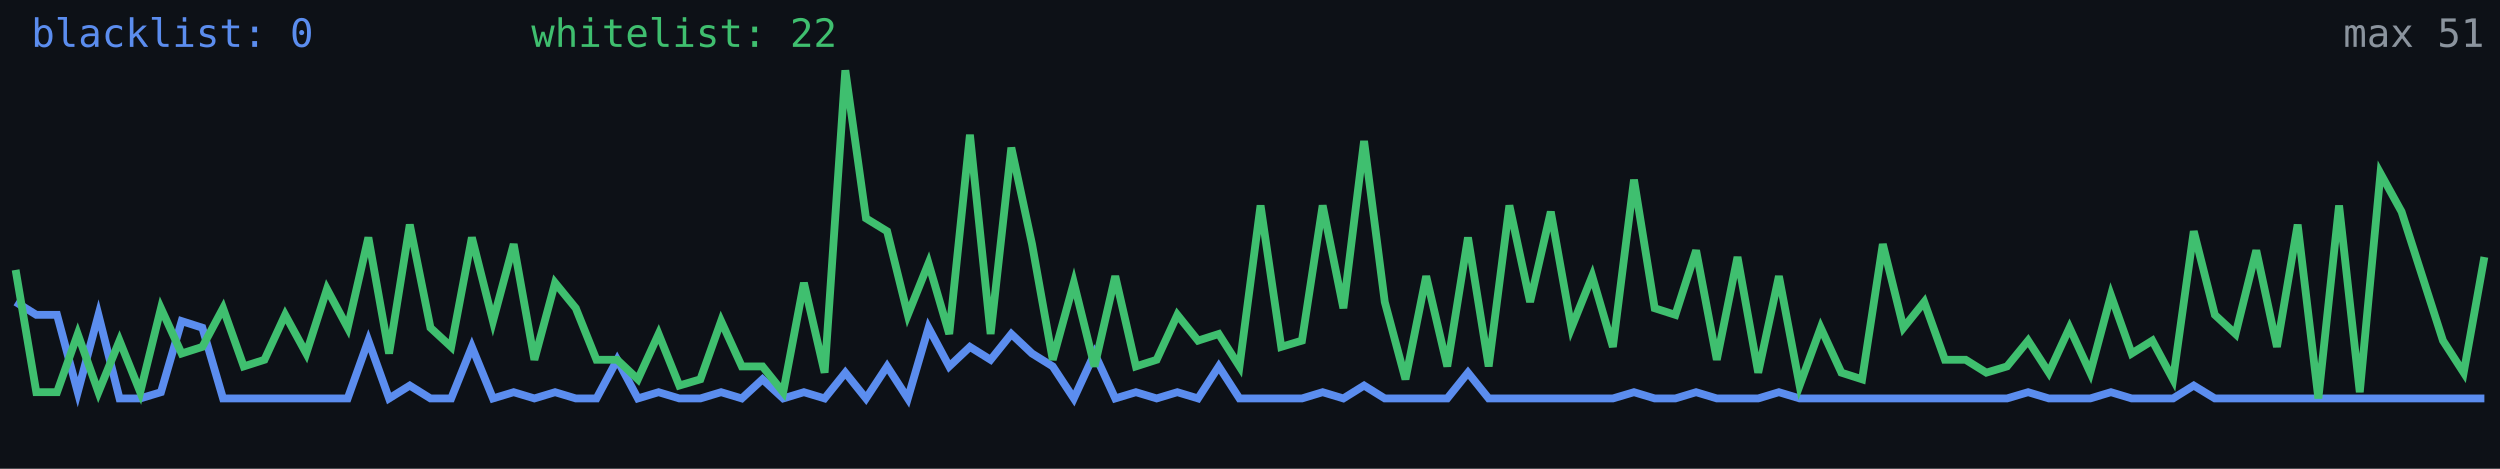
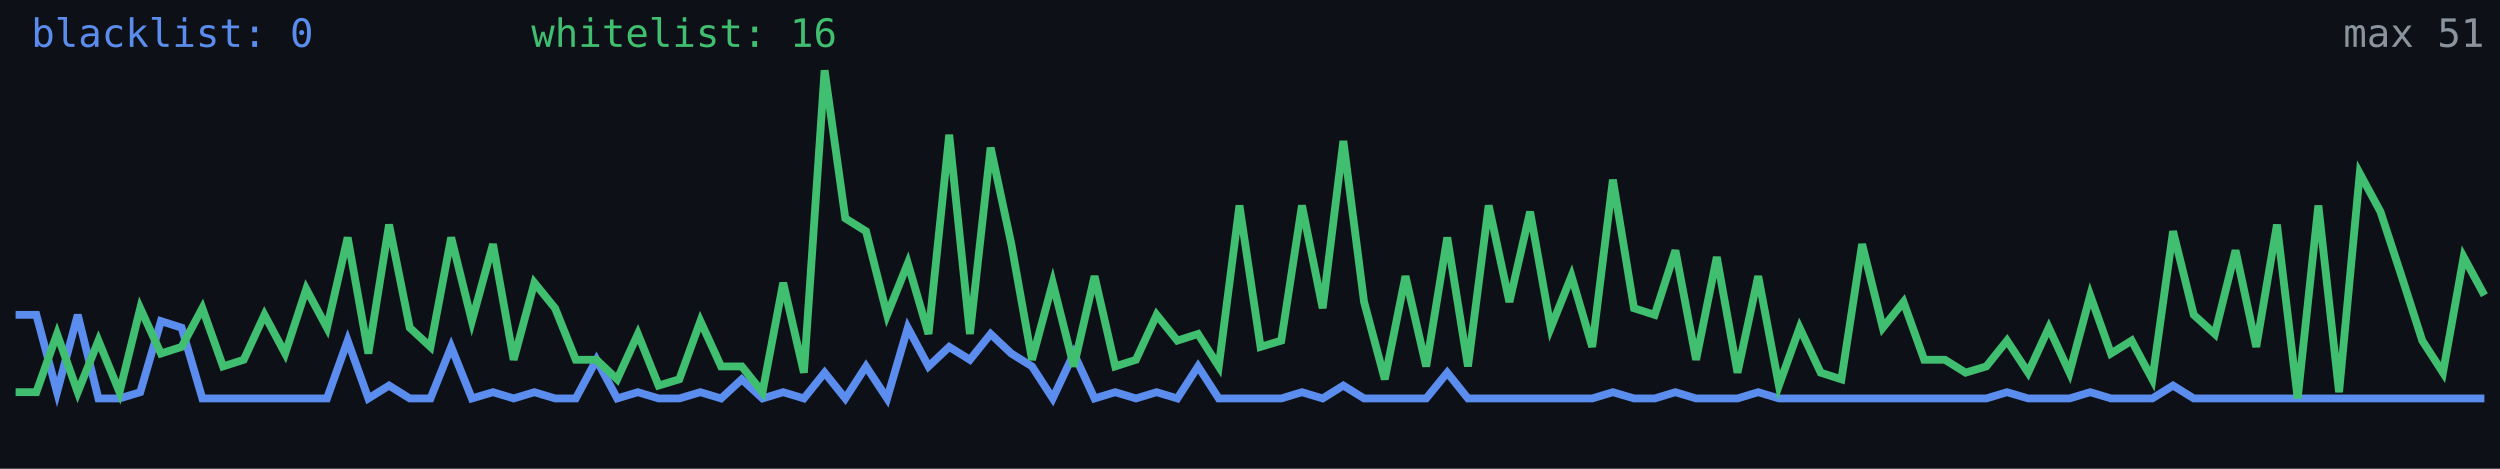
<svg xmlns="http://www.w3.org/2000/svg" width="640" height="120" viewBox="0 0 640 120" role="img" aria-label="Alive configs trend">
  <rect width="640" height="120" fill="#0d1117" />
-   <polyline fill="none" stroke="#5b8def" stroke-width="2" points="4.0,77.3 9.3,80.6 14.6,80.6 19.9,100.4 25.2,80.6 30.6,102.0 35.9,102.0 41.2,100.4 46.5,82.2 51.8,83.9 57.1,102.0 62.4,102.0 67.7,102.0 73.0,102.0 78.4,102.0 83.7,102.0 89.0,102.0 94.3,87.2 99.6,102.0 104.9,98.7 110.2,102.0 115.5,102.0 120.8,88.8 126.2,102.0 131.5,100.4 136.8,102.0 142.1,100.4 147.4,102.0 152.7,102.0 158.0,92.1 163.3,102.0 168.6,100.4 173.9,102.0 179.3,102.0 184.6,100.4 189.9,102.0 195.2,97.1 200.5,102.0 205.8,100.4 211.1,102.0 216.4,95.4 221.7,102.0 227.1,93.8 232.4,102.0 237.7,83.9 243.0,93.8 248.3,88.8 253.6,92.1 258.9,85.5 264.2,90.5 269.5,93.8 274.9,102.0 280.2,90.5 285.5,102.0 290.8,100.4 296.1,102.0 301.4,100.4 306.7,102.0 312.0,93.8 317.3,102.0 322.7,102.0 328.0,102.0 333.3,102.0 338.6,100.4 343.9,102.0 349.2,98.7 354.5,102.0 359.8,102.0 365.1,102.0 370.5,102.0 375.8,95.4 381.1,102.0 386.4,102.0 391.7,102.0 397.0,102.0 402.3,102.0 407.6,102.0 412.9,102.0 418.3,100.4 423.6,102.0 428.9,102.0 434.2,100.4 439.5,102.0 444.8,102.0 450.1,102.0 455.4,100.4 460.7,102.0 466.1,102.0 471.4,102.0 476.7,102.0 482.0,102.0 487.3,102.0 492.6,102.0 497.9,102.0 503.2,102.0 508.5,102.0 513.8,102.0 519.2,100.4 524.5,102.0 529.8,102.0 535.1,102.0 540.4,100.4 545.7,102.0 551.0,102.0 556.3,102.0 561.6,98.7 567.0,102.0 572.3,102.0 577.6,102.0 582.9,102.0 588.2,102.0 593.5,102.0 598.8,102.0 604.1,102.0 609.4,102.0 614.8,102.0 620.1,102.0 625.4,102.0 630.7,102.0 636.0,102.0" />
-   <polyline fill="none" stroke="#3fbf6f" stroke-width="2" points="4.0,69.1 9.3,100.4 14.6,100.4 19.9,85.5 25.2,100.4 30.6,87.2 35.9,100.4 41.2,78.9 46.5,90.5 51.8,88.8 57.1,78.9 62.4,93.8 67.7,92.1 73.0,80.6 78.4,90.5 83.7,74.0 89.0,83.9 94.3,60.8 99.6,90.5 104.9,57.5 110.2,83.9 115.5,88.8 120.8,60.8 126.2,82.2 131.5,62.5 136.8,92.1 142.1,72.4 147.4,78.9 152.7,92.1 158.0,92.1 163.3,97.1 168.6,85.5 173.9,98.7 179.3,97.1 184.6,82.2 189.9,93.8 195.2,93.8 200.5,100.4 205.8,72.4 211.1,95.4 216.4,18.0 221.7,55.9 227.1,59.2 232.4,80.6 237.7,67.4 243.0,85.5 248.3,34.5 253.6,85.5 258.9,37.8 264.2,62.5 269.5,92.1 274.9,72.4 280.2,93.8 285.5,70.7 290.8,93.8 296.1,92.1 301.4,80.6 306.7,87.2 312.0,85.5 317.3,93.8 322.7,52.6 328.0,88.8 333.3,87.2 338.6,52.6 343.9,78.9 349.2,36.1 354.5,77.3 359.8,97.1 365.1,70.7 370.5,93.8 375.8,60.8 381.1,93.8 386.4,52.6 391.7,77.3 397.0,54.2 402.3,83.9 407.6,70.7 412.9,88.8 418.3,46.0 423.6,78.9 428.9,80.6 434.2,64.1 439.5,92.1 444.8,65.8 450.1,95.4 455.4,70.7 460.7,98.7 466.1,83.9 471.4,95.4 476.7,97.1 482.0,62.5 487.3,83.9 492.6,77.3 497.9,92.1 503.2,92.1 508.5,95.4 513.8,93.8 519.2,87.2 524.5,95.4 529.8,83.9 535.1,95.4 540.4,75.6 545.7,90.5 551.0,87.2 556.3,97.1 561.6,59.2 567.0,80.6 572.3,85.5 577.6,64.1 582.9,88.8 588.2,57.5 593.5,102.0 598.8,52.6 604.1,100.4 609.4,44.4 614.8,54.2 620.1,70.7 625.4,87.2 630.7,95.4 636.0,65.8" />
+   <polyline fill="none" stroke="#5b8def" stroke-width="2" points="4.0,80.6 9.3,80.6 14.6,100.4 19.9,80.6 25.2,102.0 30.6,102.0 35.9,100.4 41.2,82.2 46.5,83.9 51.8,102.0 57.1,102.0 62.4,102.0 67.7,102.0 73.0,102.0 78.4,102.0 83.7,102.0 89.0,87.2 94.3,102.0 99.6,98.7 104.9,102.0 110.2,102.0 115.5,88.8 120.8,102.0 126.2,100.4 131.5,102.0 136.8,100.4 142.1,102.0 147.4,102.0 152.7,92.1 158.0,102.0 163.3,100.4 168.6,102.0 173.9,102.0 179.3,100.4 184.6,102.0 189.9,97.1 195.2,102.0 200.5,100.4 205.8,102.0 211.1,95.4 216.4,102.0 221.7,93.8 227.1,102.0 232.4,83.9 237.7,93.8 243.0,88.8 248.3,92.1 253.6,85.5 258.9,90.5 264.2,93.8 269.5,102.0 274.9,90.5 280.2,102.0 285.5,100.4 290.8,102.0 296.1,100.4 301.4,102.0 306.7,93.8 312.0,102.0 317.3,102.0 322.7,102.0 328.0,102.0 333.3,100.4 338.6,102.0 343.9,98.7 349.2,102.0 354.5,102.0 359.8,102.0 365.1,102.0 370.5,95.4 375.8,102.0 381.1,102.0 386.4,102.0 391.7,102.0 397.0,102.0 402.3,102.0 407.6,102.0 412.9,100.4 418.3,102.0 423.6,102.0 428.9,100.4 434.2,102.0 439.5,102.0 444.8,102.0 450.1,100.4 455.4,102.0 460.7,102.0 466.1,102.0 471.4,102.0 476.7,102.0 482.0,102.0 487.3,102.0 492.6,102.0 497.9,102.0 503.2,102.0 508.5,102.0 513.8,100.4 519.2,102.0 524.5,102.0 529.8,102.0 535.1,100.4 540.4,102.0 545.7,102.0 551.0,102.0 556.3,98.7 561.6,102.0 567.0,102.0 572.3,102.0 577.6,102.0 582.9,102.0 588.2,102.0 593.5,102.0 598.8,102.0 604.1,102.0 609.4,102.0 614.8,102.0 620.1,102.0 625.4,102.0 630.7,102.0 636.0,102.0" />
+   <polyline fill="none" stroke="#3fbf6f" stroke-width="2" points="4.0,100.4 9.3,100.4 14.6,85.5 19.9,100.4 25.2,87.2 30.6,100.4 35.9,78.9 41.2,90.5 46.5,88.8 51.8,78.9 57.1,93.8 62.4,92.1 67.7,80.6 73.0,90.5 78.4,74.0 83.7,83.9 89.0,60.8 94.3,90.5 99.6,57.5 104.9,83.9 110.2,88.8 115.5,60.8 120.8,82.2 126.2,62.5 131.5,92.1 136.8,72.4 142.1,78.9 147.4,92.1 152.7,92.1 158.0,97.1 163.3,85.5 168.6,98.7 173.9,97.1 179.3,82.2 184.6,93.8 189.9,93.8 195.2,100.4 200.5,72.4 205.8,95.4 211.1,18.0 216.4,55.9 221.7,59.2 227.1,80.6 232.4,67.4 237.7,85.5 243.0,34.5 248.3,85.5 253.6,37.8 258.9,62.5 264.2,92.1 269.5,72.4 274.9,93.8 280.2,70.7 285.5,93.8 290.8,92.1 296.1,80.6 301.4,87.2 306.7,85.5 312.0,93.8 317.3,52.6 322.7,88.8 328.0,87.2 333.3,52.6 338.6,78.9 343.9,36.1 349.2,77.3 354.5,97.1 359.8,70.7 365.1,93.8 370.5,60.8 375.8,93.8 381.1,52.6 386.4,77.3 391.7,54.2 397.0,83.9 402.3,70.7 407.6,88.8 412.9,46.0 418.3,78.9 423.6,80.6 428.9,64.1 434.2,92.1 439.5,65.8 444.8,95.4 450.1,70.7 455.4,98.7 460.7,83.9 466.1,95.4 471.4,97.1 476.7,62.5 482.0,83.9 487.3,77.3 492.6,92.1 497.9,92.1 503.2,95.4 508.5,93.8 513.8,87.2 519.2,95.4 524.5,83.9 529.8,95.4 535.1,75.6 540.4,90.5 545.7,87.2 551.0,97.1 556.3,59.2 561.6,80.6 567.0,85.5 572.3,64.1 577.6,88.8 582.9,57.5 588.2,102.0 593.5,52.6 598.8,100.4 604.1,44.4 609.4,54.2 614.8,70.7 620.1,87.2 625.4,95.4 630.7,65.8 636.0,75.6" />
  <text x="8" y="12" fill="#5b8def" font-size="10" font-family="monospace">blacklist: 0</text>
-   <text x="136" y="12" fill="#3fbf6f" font-size="10" font-family="monospace">whitelist: 22</text>
+   <text x="136" y="12" fill="#3fbf6f" font-size="10" font-family="monospace">whitelist: 16</text>
  <text x="636" y="12" fill="#8b949e" font-size="10" text-anchor="end" font-family="monospace">max 51</text>
</svg>
